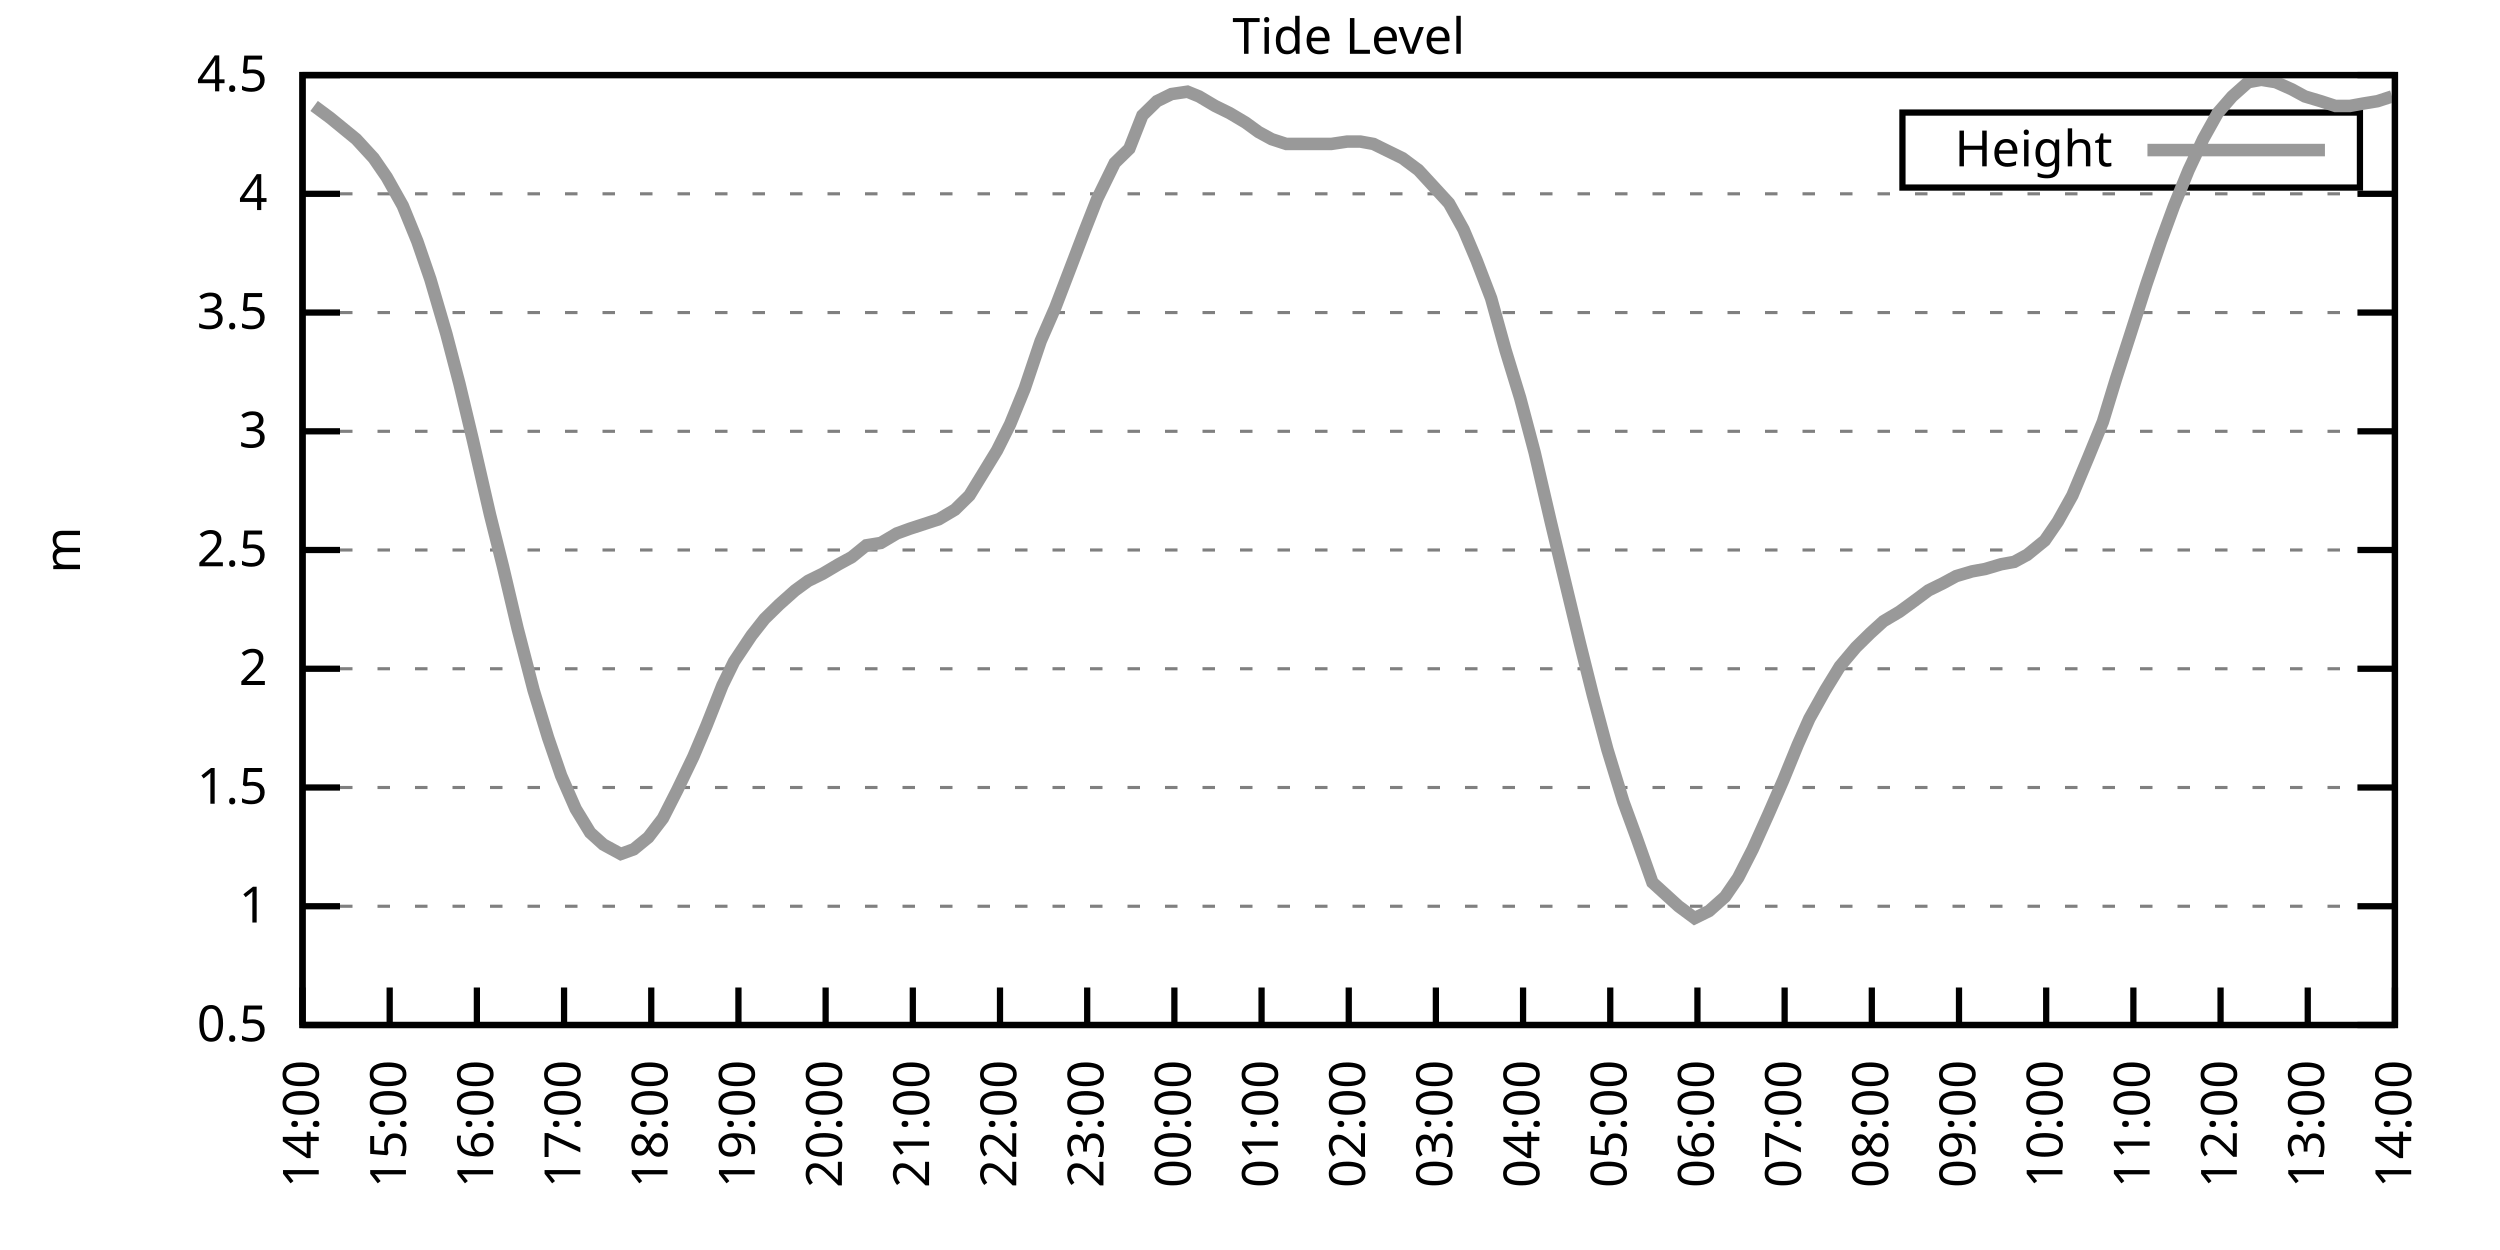
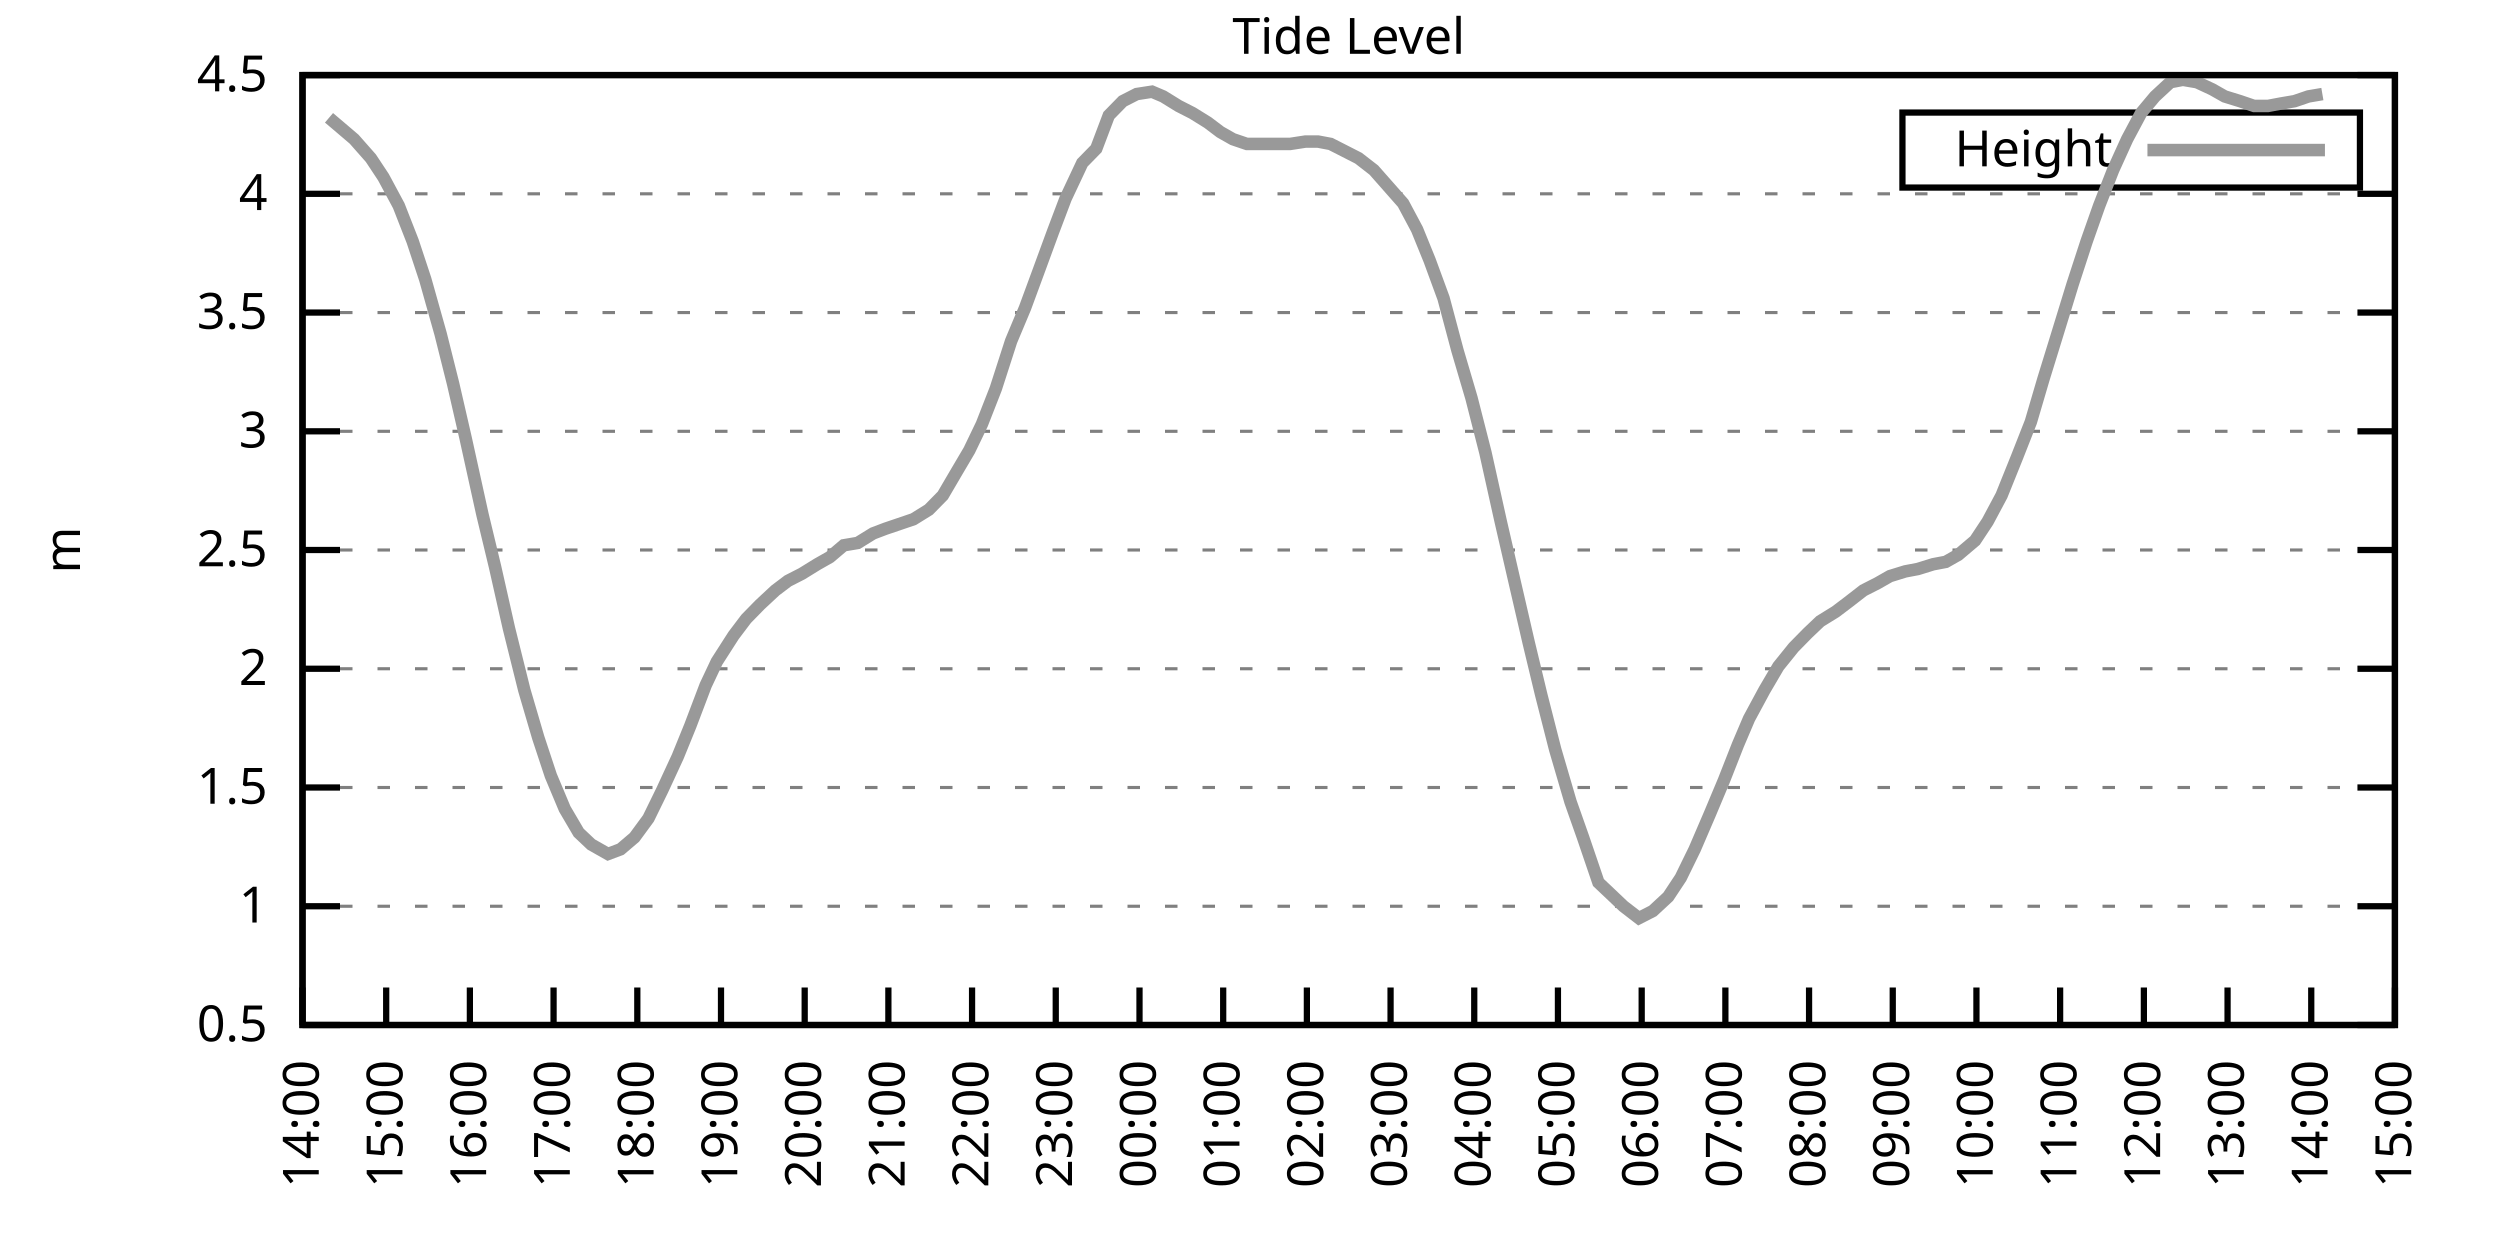
<svg xmlns="http://www.w3.org/2000/svg" xmlns:xlink="http://www.w3.org/1999/xlink" width="400" height="200" viewBox="0 0 400 200">
  <g id="gnuplot_canvas">
    <rect x="0" y="0" width="400" height="200" fill="none" />
    <defs>
      <circle id="gpDot" r="0.5" stroke-width="0.5" stroke="currentColor" />
      <path id="gpPt0" stroke-width="0.333" stroke="currentColor" d="M-1,0 h2 M0,-1 v2" />
      <path id="gpPt1" stroke-width="0.333" stroke="currentColor" d="M-1,-1 L1,1 M1,-1 L-1,1" />
      <path id="gpPt2" stroke-width="0.333" stroke="currentColor" d="M-1,0 L1,0 M0,-1 L0,1 M-1,-1 L1,1 M-1,1 L1,-1" />
      <rect id="gpPt3" stroke-width="0.333" stroke="currentColor" x="-1" y="-1" width="2" height="2" />
      <rect id="gpPt4" stroke-width="0.333" stroke="currentColor" fill="currentColor" x="-1" y="-1" width="2" height="2" />
      <circle id="gpPt5" stroke-width="0.333" stroke="currentColor" cx="0" cy="0" r="1" />
      <use xlink:href="#gpPt5" id="gpPt6" fill="currentColor" stroke="none" />
      <path id="gpPt7" stroke-width="0.333" stroke="currentColor" d="M0,-1.33 L-1.33,0.67 L1.33,0.67 z" />
      <use xlink:href="#gpPt7" id="gpPt8" fill="currentColor" stroke="none" />
      <use xlink:href="#gpPt7" id="gpPt9" stroke="currentColor" transform="rotate(180)" />
      <use xlink:href="#gpPt9" id="gpPt10" fill="currentColor" stroke="none" />
      <use xlink:href="#gpPt3" id="gpPt11" stroke="currentColor" transform="rotate(45)" />
      <use xlink:href="#gpPt11" id="gpPt12" fill="currentColor" stroke="none" />
      <path id="gpPt13" stroke-width="0.333" stroke="currentColor" d="M0,1.330 L1.265,0.411 L0.782,-1.067 L-0.782,-1.076 L-1.265,0.411 z" />
      <use xlink:href="#gpPt13" id="gpPt14" fill="currentColor" stroke="none" />
      <filter id="textbox" filterUnits="objectBoundingBox" x="0" y="0" height="1" width="1">
        <feFlood flood-color="white" flood-opacity="1" result="bgnd" />
        <feComposite in="SourceGraphic" in2="bgnd" operator="atop" />
      </filter>
      <filter id="greybox" filterUnits="objectBoundingBox" x="0" y="0" height="1" width="1">
        <feFlood flood-color="lightgrey" flood-opacity="1" result="grey" />
        <feComposite in="SourceGraphic" in2="grey" operator="atop" />
      </filter>
    </defs>
    <g fill="none" color="white" stroke="currentColor" stroke-width="1.00" stroke-linecap="butt" stroke-linejoin="miter">
</g>
    <g fill="none" color="black" stroke="currentColor" stroke-width="1.00" stroke-linecap="butt" stroke-linejoin="miter">
      <g stroke="none" shape-rendering="crispEdges">
        <polygon fill="rgb(255, 255, 255)" points="48.40,164.00 383.18,164.00 383.18,12.02 48.40,12.02 " />
      </g>
    </g>
    <g fill="none" color="black" stroke="currentColor" stroke-width="1.00" stroke-linecap="butt" stroke-linejoin="miter">
</g>
    <g fill="none" color="black" stroke="black" stroke-width="0.50" stroke-linecap="butt" stroke-linejoin="miter">
</g>
    <g fill="none" color="gray" stroke="currentColor" stroke-width="0.50" stroke-linecap="butt" stroke-linejoin="miter">
      <path stroke="gray" stroke-dasharray="2,4" class="gridline" d="M48.40,164.00 L383.19,164.00  " />
    </g>
    <g fill="none" color="gray" stroke="gray" stroke-width="1.00" stroke-linecap="butt" stroke-linejoin="miter">
</g>
    <g fill="none" color="black" stroke="currentColor" stroke-width="1.00" stroke-linecap="butt" stroke-linejoin="miter">
      <path stroke="black" d="M48.40,164.00 L54.40,164.00 M383.19,164.00 L377.19,164.00  " />
      <g transform="translate(42.80,166.60)" stroke="none" fill="black" font-family="Sans" font-size="8.00" text-anchor="end">
        <text>
          <tspan font-family="Sans"> 0.5</tspan>
        </text>
      </g>
    </g>
    <g fill="none" color="black" stroke="currentColor" stroke-width="1.00" stroke-linecap="butt" stroke-linejoin="miter">
</g>
    <g fill="none" color="black" stroke="black" stroke-width="0.50" stroke-linecap="butt" stroke-linejoin="miter">
</g>
    <g fill="none" color="gray" stroke="currentColor" stroke-width="0.50" stroke-linecap="butt" stroke-linejoin="miter">
      <path stroke="gray" stroke-dasharray="2,4" class="gridline" d="M48.40,145.00 L383.19,145.00  " />
    </g>
    <g fill="none" color="gray" stroke="gray" stroke-width="1.00" stroke-linecap="butt" stroke-linejoin="miter">
</g>
    <g fill="none" color="black" stroke="currentColor" stroke-width="1.00" stroke-linecap="butt" stroke-linejoin="miter">
      <path stroke="black" d="M48.40,145.00 L54.40,145.00 M383.19,145.00 L377.19,145.00  " />
      <g transform="translate(42.80,147.60)" stroke="none" fill="black" font-family="Sans" font-size="8.00" text-anchor="end">
        <text>
          <tspan font-family="Sans"> 1</tspan>
        </text>
      </g>
    </g>
    <g fill="none" color="black" stroke="currentColor" stroke-width="1.00" stroke-linecap="butt" stroke-linejoin="miter">
</g>
    <g fill="none" color="black" stroke="black" stroke-width="0.50" stroke-linecap="butt" stroke-linejoin="miter">
</g>
    <g fill="none" color="gray" stroke="currentColor" stroke-width="0.50" stroke-linecap="butt" stroke-linejoin="miter">
      <path stroke="gray" stroke-dasharray="2,4" class="gridline" d="M48.40,126.00 L383.19,126.00  " />
    </g>
    <g fill="none" color="gray" stroke="gray" stroke-width="1.00" stroke-linecap="butt" stroke-linejoin="miter">
</g>
    <g fill="none" color="black" stroke="currentColor" stroke-width="1.00" stroke-linecap="butt" stroke-linejoin="miter">
      <path stroke="black" d="M48.40,126.00 L54.40,126.00 M383.19,126.00 L377.19,126.00  " />
      <g transform="translate(42.80,128.60)" stroke="none" fill="black" font-family="Sans" font-size="8.00" text-anchor="end">
        <text>
          <tspan font-family="Sans"> 1.5</tspan>
        </text>
      </g>
    </g>
    <g fill="none" color="black" stroke="currentColor" stroke-width="1.00" stroke-linecap="butt" stroke-linejoin="miter">
</g>
    <g fill="none" color="black" stroke="black" stroke-width="0.50" stroke-linecap="butt" stroke-linejoin="miter">
</g>
    <g fill="none" color="gray" stroke="currentColor" stroke-width="0.50" stroke-linecap="butt" stroke-linejoin="miter">
      <path stroke="gray" stroke-dasharray="2,4" class="gridline" d="M48.40,107.00 L383.19,107.00  " />
    </g>
    <g fill="none" color="gray" stroke="gray" stroke-width="1.00" stroke-linecap="butt" stroke-linejoin="miter">
</g>
    <g fill="none" color="black" stroke="currentColor" stroke-width="1.00" stroke-linecap="butt" stroke-linejoin="miter">
      <path stroke="black" d="M48.40,107.00 L54.40,107.00 M383.19,107.00 L377.19,107.00  " />
      <g transform="translate(42.80,109.60)" stroke="none" fill="black" font-family="Sans" font-size="8.00" text-anchor="end">
        <text>
          <tspan font-family="Sans"> 2</tspan>
        </text>
      </g>
    </g>
    <g fill="none" color="black" stroke="currentColor" stroke-width="1.00" stroke-linecap="butt" stroke-linejoin="miter">
</g>
    <g fill="none" color="black" stroke="black" stroke-width="0.50" stroke-linecap="butt" stroke-linejoin="miter">
</g>
    <g fill="none" color="gray" stroke="currentColor" stroke-width="0.50" stroke-linecap="butt" stroke-linejoin="miter">
      <path stroke="gray" stroke-dasharray="2,4" class="gridline" d="M48.40,88.00 L383.19,88.00  " />
    </g>
    <g fill="none" color="gray" stroke="gray" stroke-width="1.00" stroke-linecap="butt" stroke-linejoin="miter">
</g>
    <g fill="none" color="black" stroke="currentColor" stroke-width="1.00" stroke-linecap="butt" stroke-linejoin="miter">
      <path stroke="black" d="M48.40,88.00 L54.40,88.00 M383.19,88.00 L377.19,88.00  " />
      <g transform="translate(42.80,90.60)" stroke="none" fill="black" font-family="Sans" font-size="8.00" text-anchor="end">
        <text>
          <tspan font-family="Sans"> 2.5</tspan>
        </text>
      </g>
    </g>
    <g fill="none" color="black" stroke="currentColor" stroke-width="1.00" stroke-linecap="butt" stroke-linejoin="miter">
</g>
    <g fill="none" color="black" stroke="black" stroke-width="0.50" stroke-linecap="butt" stroke-linejoin="miter">
</g>
    <g fill="none" color="gray" stroke="currentColor" stroke-width="0.50" stroke-linecap="butt" stroke-linejoin="miter">
      <path stroke="gray" stroke-dasharray="2,4" class="gridline" d="M48.40,69.01 L383.19,69.01  " />
    </g>
    <g fill="none" color="gray" stroke="gray" stroke-width="1.00" stroke-linecap="butt" stroke-linejoin="miter">
</g>
    <g fill="none" color="black" stroke="currentColor" stroke-width="1.00" stroke-linecap="butt" stroke-linejoin="miter">
      <path stroke="black" d="M48.40,69.01 L54.40,69.01 M383.19,69.01 L377.19,69.01  " />
      <g transform="translate(42.80,71.61)" stroke="none" fill="black" font-family="Sans" font-size="8.00" text-anchor="end">
        <text>
          <tspan font-family="Sans"> 3</tspan>
        </text>
      </g>
    </g>
    <g fill="none" color="black" stroke="currentColor" stroke-width="1.00" stroke-linecap="butt" stroke-linejoin="miter">
</g>
    <g fill="none" color="black" stroke="black" stroke-width="0.50" stroke-linecap="butt" stroke-linejoin="miter">
</g>
    <g fill="none" color="gray" stroke="currentColor" stroke-width="0.50" stroke-linecap="butt" stroke-linejoin="miter">
      <path stroke="gray" stroke-dasharray="2,4" class="gridline" d="M48.40,50.01 L383.19,50.01  " />
    </g>
    <g fill="none" color="gray" stroke="gray" stroke-width="1.00" stroke-linecap="butt" stroke-linejoin="miter">
</g>
    <g fill="none" color="black" stroke="currentColor" stroke-width="1.00" stroke-linecap="butt" stroke-linejoin="miter">
      <path stroke="black" d="M48.40,50.01 L54.40,50.01 M383.19,50.01 L377.19,50.01  " />
      <g transform="translate(42.80,52.61)" stroke="none" fill="black" font-family="Sans" font-size="8.00" text-anchor="end">
        <text>
          <tspan font-family="Sans"> 3.5</tspan>
        </text>
      </g>
    </g>
    <g fill="none" color="black" stroke="currentColor" stroke-width="1.00" stroke-linecap="butt" stroke-linejoin="miter">
</g>
    <g fill="none" color="black" stroke="black" stroke-width="0.50" stroke-linecap="butt" stroke-linejoin="miter">
</g>
    <g fill="none" color="gray" stroke="currentColor" stroke-width="0.50" stroke-linecap="butt" stroke-linejoin="miter">
      <path stroke="gray" stroke-dasharray="2,4" class="gridline" d="M48.40,31.01 L383.19,31.01  " />
    </g>
    <g fill="none" color="gray" stroke="gray" stroke-width="1.00" stroke-linecap="butt" stroke-linejoin="miter">
</g>
    <g fill="none" color="black" stroke="currentColor" stroke-width="1.00" stroke-linecap="butt" stroke-linejoin="miter">
      <path stroke="black" d="M48.40,31.01 L54.40,31.01 M383.19,31.01 L377.19,31.01  " />
      <g transform="translate(42.80,33.61)" stroke="none" fill="black" font-family="Sans" font-size="8.00" text-anchor="end">
        <text>
          <tspan font-family="Sans"> 4</tspan>
        </text>
      </g>
    </g>
    <g fill="none" color="black" stroke="currentColor" stroke-width="1.00" stroke-linecap="butt" stroke-linejoin="miter">
</g>
    <g fill="none" color="black" stroke="black" stroke-width="0.50" stroke-linecap="butt" stroke-linejoin="miter">
</g>
    <g fill="none" color="gray" stroke="currentColor" stroke-width="0.50" stroke-linecap="butt" stroke-linejoin="miter">
      <path stroke="gray" stroke-dasharray="2,4" class="gridline" d="M48.40,12.01 L383.19,12.01  " />
    </g>
    <g fill="none" color="gray" stroke="gray" stroke-width="1.00" stroke-linecap="butt" stroke-linejoin="miter">
</g>
    <g fill="none" color="black" stroke="currentColor" stroke-width="1.00" stroke-linecap="butt" stroke-linejoin="miter">
      <path stroke="black" d="M48.40,12.01 L54.40,12.01 M383.19,12.01 L377.19,12.01  " />
      <g transform="translate(42.80,14.61)" stroke="none" fill="black" font-family="Sans" font-size="8.00" text-anchor="end">
        <text>
          <tspan font-family="Sans"> 4.5</tspan>
        </text>
      </g>
    </g>
    <g fill="none" color="black" stroke="currentColor" stroke-width="1.00" stroke-linecap="butt" stroke-linejoin="miter">
      <path stroke="black" d="M48.40,164.00 L48.40,158.00  " />
      <g transform="translate(51.00,169.60) rotate(270.00)" stroke="none" fill="black" font-family="Sans" font-size="8.00" text-anchor="end">
        <text>
          <tspan font-family="Sans">14:00</tspan>
        </text>
      </g>
    </g>
    <g fill="none" color="black" stroke="currentColor" stroke-width="1.00" stroke-linecap="butt" stroke-linejoin="miter">
-       <path stroke="black" d="M62.35,164.00 L62.35,158.00  " />
-       <g transform="translate(64.95,169.60) rotate(270.00)" stroke="none" fill="black" font-family="Sans" font-size="8.00" text-anchor="end">
+       <path stroke="black" d="M61.79,164.00 L61.79,158.00  " />
+       <g transform="translate(64.39,169.60) rotate(270.00)" stroke="none" fill="black" font-family="Sans" font-size="8.00" text-anchor="end">
        <text>
          <tspan font-family="Sans">15:00</tspan>
        </text>
      </g>
    </g>
    <g fill="none" color="black" stroke="currentColor" stroke-width="1.00" stroke-linecap="butt" stroke-linejoin="miter">
-       <path stroke="black" d="M76.30,164.00 L76.30,158.00  " />
-       <g transform="translate(78.90,169.60) rotate(270.00)" stroke="none" fill="black" font-family="Sans" font-size="8.00" text-anchor="end">
+       <path stroke="black" d="M75.18,164.00 L75.18,158.00  " />
+       <g transform="translate(77.78,169.60) rotate(270.00)" stroke="none" fill="black" font-family="Sans" font-size="8.00" text-anchor="end">
        <text>
          <tspan font-family="Sans">16:00</tspan>
        </text>
      </g>
    </g>
    <g fill="none" color="black" stroke="currentColor" stroke-width="1.00" stroke-linecap="butt" stroke-linejoin="miter">
-       <path stroke="black" d="M90.25,164.00 L90.25,158.00  " />
-       <g transform="translate(92.85,169.60) rotate(270.00)" stroke="none" fill="black" font-family="Sans" font-size="8.00" text-anchor="end">
+       <path stroke="black" d="M88.57,164.00 L88.57,158.00  " />
+       <g transform="translate(91.17,169.60) rotate(270.00)" stroke="none" fill="black" font-family="Sans" font-size="8.00" text-anchor="end">
        <text>
          <tspan font-family="Sans">17:00</tspan>
        </text>
      </g>
    </g>
    <g fill="none" color="black" stroke="currentColor" stroke-width="1.00" stroke-linecap="butt" stroke-linejoin="miter">
-       <path stroke="black" d="M104.20,164.00 L104.20,158.00  " />
-       <g transform="translate(106.80,169.60) rotate(270.00)" stroke="none" fill="black" font-family="Sans" font-size="8.00" text-anchor="end">
+       <path stroke="black" d="M101.97,164.00 L101.97,158.00  " />
+       <g transform="translate(104.57,169.60) rotate(270.00)" stroke="none" fill="black" font-family="Sans" font-size="8.00" text-anchor="end">
        <text>
          <tspan font-family="Sans">18:00</tspan>
        </text>
      </g>
    </g>
    <g fill="none" color="black" stroke="currentColor" stroke-width="1.00" stroke-linecap="butt" stroke-linejoin="miter">
-       <path stroke="black" d="M118.15,164.00 L118.15,158.00  " />
-       <g transform="translate(120.75,169.60) rotate(270.00)" stroke="none" fill="black" font-family="Sans" font-size="8.00" text-anchor="end">
+       <path stroke="black" d="M115.36,164.00 L115.36,158.00  " />
+       <g transform="translate(117.96,169.60) rotate(270.00)" stroke="none" fill="black" font-family="Sans" font-size="8.00" text-anchor="end">
        <text>
          <tspan font-family="Sans">19:00</tspan>
        </text>
      </g>
    </g>
    <g fill="none" color="black" stroke="currentColor" stroke-width="1.00" stroke-linecap="butt" stroke-linejoin="miter">
-       <path stroke="black" d="M132.10,164.00 L132.10,158.00  " />
-       <g transform="translate(134.70,169.60) rotate(270.00)" stroke="none" fill="black" font-family="Sans" font-size="8.00" text-anchor="end">
+       <path stroke="black" d="M128.75,164.00 L128.75,158.00  " />
+       <g transform="translate(131.35,169.60) rotate(270.00)" stroke="none" fill="black" font-family="Sans" font-size="8.00" text-anchor="end">
        <text>
          <tspan font-family="Sans">20:00</tspan>
        </text>
      </g>
    </g>
    <g fill="none" color="black" stroke="currentColor" stroke-width="1.00" stroke-linecap="butt" stroke-linejoin="miter">
-       <path stroke="black" d="M146.05,164.00 L146.05,158.00  " />
-       <g transform="translate(148.65,169.60) rotate(270.00)" stroke="none" fill="black" font-family="Sans" font-size="8.00" text-anchor="end">
+       <path stroke="black" d="M142.14,164.00 L142.14,158.00  " />
+       <g transform="translate(144.74,169.60) rotate(270.00)" stroke="none" fill="black" font-family="Sans" font-size="8.00" text-anchor="end">
        <text>
          <tspan font-family="Sans">21:00</tspan>
        </text>
      </g>
    </g>
    <g fill="none" color="black" stroke="currentColor" stroke-width="1.00" stroke-linecap="butt" stroke-linejoin="miter">
-       <path stroke="black" d="M160.00,164.00 L160.00,158.00  " />
-       <g transform="translate(162.60,169.60) rotate(270.00)" stroke="none" fill="black" font-family="Sans" font-size="8.00" text-anchor="end">
+       <path stroke="black" d="M155.53,164.00 L155.53,158.00  " />
+       <g transform="translate(158.13,169.60) rotate(270.00)" stroke="none" fill="black" font-family="Sans" font-size="8.00" text-anchor="end">
        <text>
          <tspan font-family="Sans">22:00</tspan>
        </text>
      </g>
    </g>
    <g fill="none" color="black" stroke="currentColor" stroke-width="1.00" stroke-linecap="butt" stroke-linejoin="miter">
-       <path stroke="black" d="M173.95,164.00 L173.95,158.00  " />
-       <g transform="translate(176.55,169.60) rotate(270.00)" stroke="none" fill="black" font-family="Sans" font-size="8.00" text-anchor="end">
+       <path stroke="black" d="M168.92,164.00 L168.92,158.00  " />
+       <g transform="translate(171.52,169.60) rotate(270.00)" stroke="none" fill="black" font-family="Sans" font-size="8.00" text-anchor="end">
        <text>
          <tspan font-family="Sans">23:00</tspan>
        </text>
      </g>
    </g>
    <g fill="none" color="black" stroke="currentColor" stroke-width="1.00" stroke-linecap="butt" stroke-linejoin="miter">
-       <path stroke="black" d="M187.90,164.00 L187.90,158.00  " />
-       <g transform="translate(190.50,169.60) rotate(270.00)" stroke="none" fill="black" font-family="Sans" font-size="8.00" text-anchor="end">
+       <path stroke="black" d="M182.32,164.00 L182.32,158.00  " />
+       <g transform="translate(184.92,169.60) rotate(270.00)" stroke="none" fill="black" font-family="Sans" font-size="8.00" text-anchor="end">
        <text>
          <tspan font-family="Sans">00:00</tspan>
        </text>
      </g>
    </g>
    <g fill="none" color="black" stroke="currentColor" stroke-width="1.00" stroke-linecap="butt" stroke-linejoin="miter">
-       <path stroke="black" d="M201.85,164.00 L201.85,158.00  " />
-       <g transform="translate(204.45,169.60) rotate(270.00)" stroke="none" fill="black" font-family="Sans" font-size="8.00" text-anchor="end">
+       <path stroke="black" d="M195.71,164.00 L195.71,158.00  " />
+       <g transform="translate(198.31,169.60) rotate(270.00)" stroke="none" fill="black" font-family="Sans" font-size="8.00" text-anchor="end">
        <text>
          <tspan font-family="Sans">01:00</tspan>
        </text>
      </g>
    </g>
    <g fill="none" color="black" stroke="currentColor" stroke-width="1.00" stroke-linecap="butt" stroke-linejoin="miter">
-       <path stroke="black" d="M215.80,164.00 L215.80,158.00  " />
-       <g transform="translate(218.40,169.60) rotate(270.00)" stroke="none" fill="black" font-family="Sans" font-size="8.00" text-anchor="end">
+       <path stroke="black" d="M209.10,164.00 L209.10,158.00  " />
+       <g transform="translate(211.70,169.60) rotate(270.00)" stroke="none" fill="black" font-family="Sans" font-size="8.00" text-anchor="end">
        <text>
          <tspan font-family="Sans">02:00</tspan>
        </text>
      </g>
    </g>
    <g fill="none" color="black" stroke="currentColor" stroke-width="1.00" stroke-linecap="butt" stroke-linejoin="miter">
-       <path stroke="black" d="M229.74,164.00 L229.74,158.00  " />
-       <g transform="translate(232.34,169.60) rotate(270.00)" stroke="none" fill="black" font-family="Sans" font-size="8.00" text-anchor="end">
+       <path stroke="black" d="M222.49,164.00 L222.49,158.00  " />
+       <g transform="translate(225.09,169.60) rotate(270.00)" stroke="none" fill="black" font-family="Sans" font-size="8.00" text-anchor="end">
        <text>
          <tspan font-family="Sans">03:00</tspan>
        </text>
      </g>
    </g>
    <g fill="none" color="black" stroke="currentColor" stroke-width="1.00" stroke-linecap="butt" stroke-linejoin="miter">
-       <path stroke="black" d="M243.69,164.00 L243.69,158.00  " />
-       <g transform="translate(246.29,169.60) rotate(270.00)" stroke="none" fill="black" font-family="Sans" font-size="8.00" text-anchor="end">
+       <path stroke="black" d="M235.88,164.00 L235.88,158.00  " />
+       <g transform="translate(238.48,169.60) rotate(270.00)" stroke="none" fill="black" font-family="Sans" font-size="8.00" text-anchor="end">
        <text>
          <tspan font-family="Sans">04:00</tspan>
        </text>
      </g>
    </g>
    <g fill="none" color="black" stroke="currentColor" stroke-width="1.00" stroke-linecap="butt" stroke-linejoin="miter">
-       <path stroke="black" d="M257.64,164.00 L257.64,158.00  " />
-       <g transform="translate(260.24,169.60) rotate(270.00)" stroke="none" fill="black" font-family="Sans" font-size="8.00" text-anchor="end">
+       <path stroke="black" d="M249.27,164.00 L249.27,158.00  " />
+       <g transform="translate(251.87,169.60) rotate(270.00)" stroke="none" fill="black" font-family="Sans" font-size="8.00" text-anchor="end">
        <text>
          <tspan font-family="Sans">05:00</tspan>
        </text>
      </g>
    </g>
    <g fill="none" color="black" stroke="currentColor" stroke-width="1.00" stroke-linecap="butt" stroke-linejoin="miter">
-       <path stroke="black" d="M271.59,164.00 L271.59,158.00  " />
-       <g transform="translate(274.19,169.60) rotate(270.00)" stroke="none" fill="black" font-family="Sans" font-size="8.00" text-anchor="end">
+       <path stroke="black" d="M262.67,164.00 L262.67,158.00  " />
+       <g transform="translate(265.27,169.60) rotate(270.00)" stroke="none" fill="black" font-family="Sans" font-size="8.00" text-anchor="end">
        <text>
          <tspan font-family="Sans">06:00</tspan>
        </text>
      </g>
    </g>
    <g fill="none" color="black" stroke="currentColor" stroke-width="1.00" stroke-linecap="butt" stroke-linejoin="miter">
-       <path stroke="black" d="M285.54,164.00 L285.54,158.00  " />
-       <g transform="translate(288.14,169.60) rotate(270.00)" stroke="none" fill="black" font-family="Sans" font-size="8.00" text-anchor="end">
+       <path stroke="black" d="M276.06,164.00 L276.06,158.00  " />
+       <g transform="translate(278.66,169.60) rotate(270.00)" stroke="none" fill="black" font-family="Sans" font-size="8.00" text-anchor="end">
        <text>
          <tspan font-family="Sans">07:00</tspan>
        </text>
      </g>
    </g>
    <g fill="none" color="black" stroke="currentColor" stroke-width="1.00" stroke-linecap="butt" stroke-linejoin="miter">
-       <path stroke="black" d="M299.49,164.00 L299.49,158.00  " />
-       <g transform="translate(302.09,169.60) rotate(270.00)" stroke="none" fill="black" font-family="Sans" font-size="8.00" text-anchor="end">
+       <path stroke="black" d="M289.45,164.00 L289.45,158.00  " />
+       <g transform="translate(292.05,169.60) rotate(270.00)" stroke="none" fill="black" font-family="Sans" font-size="8.00" text-anchor="end">
        <text>
          <tspan font-family="Sans">08:00</tspan>
        </text>
      </g>
    </g>
    <g fill="none" color="black" stroke="currentColor" stroke-width="1.00" stroke-linecap="butt" stroke-linejoin="miter">
-       <path stroke="black" d="M313.44,164.00 L313.44,158.00  " />
-       <g transform="translate(316.04,169.60) rotate(270.00)" stroke="none" fill="black" font-family="Sans" font-size="8.00" text-anchor="end">
+       <path stroke="black" d="M302.84,164.00 L302.84,158.00  " />
+       <g transform="translate(305.44,169.60) rotate(270.00)" stroke="none" fill="black" font-family="Sans" font-size="8.00" text-anchor="end">
        <text>
          <tspan font-family="Sans">09:00</tspan>
        </text>
      </g>
    </g>
    <g fill="none" color="black" stroke="currentColor" stroke-width="1.00" stroke-linecap="butt" stroke-linejoin="miter">
-       <path stroke="black" d="M327.39,164.00 L327.39,158.00  " />
-       <g transform="translate(329.99,169.60) rotate(270.00)" stroke="none" fill="black" font-family="Sans" font-size="8.00" text-anchor="end">
+       <path stroke="black" d="M316.23,164.00 L316.23,158.00  " />
+       <g transform="translate(318.83,169.60) rotate(270.00)" stroke="none" fill="black" font-family="Sans" font-size="8.00" text-anchor="end">
        <text>
          <tspan font-family="Sans">10:00</tspan>
        </text>
      </g>
    </g>
    <g fill="none" color="black" stroke="currentColor" stroke-width="1.00" stroke-linecap="butt" stroke-linejoin="miter">
-       <path stroke="black" d="M341.34,164.00 L341.34,158.00  " />
-       <g transform="translate(343.94,169.60) rotate(270.00)" stroke="none" fill="black" font-family="Sans" font-size="8.00" text-anchor="end">
+       <path stroke="black" d="M329.62,164.00 L329.62,158.00  " />
+       <g transform="translate(332.22,169.60) rotate(270.00)" stroke="none" fill="black" font-family="Sans" font-size="8.00" text-anchor="end">
        <text>
          <tspan font-family="Sans">11:00</tspan>
        </text>
      </g>
    </g>
    <g fill="none" color="black" stroke="currentColor" stroke-width="1.00" stroke-linecap="butt" stroke-linejoin="miter">
-       <path stroke="black" d="M355.29,164.00 L355.29,158.00  " />
-       <g transform="translate(357.89,169.60) rotate(270.00)" stroke="none" fill="black" font-family="Sans" font-size="8.00" text-anchor="end">
+       <path stroke="black" d="M343.02,164.00 L343.02,158.00  " />
+       <g transform="translate(345.62,169.60) rotate(270.00)" stroke="none" fill="black" font-family="Sans" font-size="8.00" text-anchor="end">
        <text>
          <tspan font-family="Sans">12:00</tspan>
        </text>
      </g>
    </g>
    <g fill="none" color="black" stroke="currentColor" stroke-width="1.00" stroke-linecap="butt" stroke-linejoin="miter">
-       <path stroke="black" d="M369.24,164.00 L369.24,158.00  " />
-       <g transform="translate(371.84,169.60) rotate(270.00)" stroke="none" fill="black" font-family="Sans" font-size="8.00" text-anchor="end">
+       <path stroke="black" d="M356.41,164.00 L356.41,158.00  " />
+       <g transform="translate(359.01,169.60) rotate(270.00)" stroke="none" fill="black" font-family="Sans" font-size="8.00" text-anchor="end">
        <text>
          <tspan font-family="Sans">13:00</tspan>
+         </text>
+       </g>
+     </g>
+     <g fill="none" color="black" stroke="currentColor" stroke-width="1.00" stroke-linecap="butt" stroke-linejoin="miter">
+       <path stroke="black" d="M369.80,164.00 L369.80,158.00  " />
+       <g transform="translate(372.40,169.60) rotate(270.00)" stroke="none" fill="black" font-family="Sans" font-size="8.00" text-anchor="end">
+         <text>
+           <tspan font-family="Sans">14:00</tspan>
        </text>
      </g>
    </g>
    <g fill="none" color="black" stroke="currentColor" stroke-width="1.00" stroke-linecap="butt" stroke-linejoin="miter">
      <path stroke="black" d="M383.19,164.00 L383.19,158.00  " />
      <g transform="translate(385.79,169.60) rotate(270.00)" stroke="none" fill="black" font-family="Sans" font-size="8.00" text-anchor="end">
        <text>
-           <tspan font-family="Sans">14:00</tspan>
+           <tspan font-family="Sans">15:00</tspan>
        </text>
      </g>
    </g>
    <g fill="none" color="black" stroke="currentColor" stroke-width="1.00" stroke-linecap="butt" stroke-linejoin="miter">
</g>
    <g fill="none" color="black" stroke="currentColor" stroke-width="1.00" stroke-linecap="butt" stroke-linejoin="miter">
      <path stroke="black" d="M48.40,12.01 L48.40,164.00 L383.19,164.00 L383.19,12.01 L48.40,12.01 Z  " />
    </g>
    <g fill="none" color="black" stroke="currentColor" stroke-width="1.00" stroke-linecap="butt" stroke-linejoin="miter">
</g>
    <g fill="none" color="black" stroke="currentColor" stroke-width="1.00" stroke-linecap="butt" stroke-linejoin="miter">
      <path stroke="black" d="M304.39,30.01 L304.39,18.01 L377.59,18.01 L377.59,30.01 L304.39,30.01 Z  " />
    </g>
    <g id="Tide_level_plot_1">
      <g fill="none" color="white" stroke="black" stroke-width="2.00" stroke-linecap="butt" stroke-linejoin="miter">
</g>
      <g fill="none" color="black" stroke="currentColor" stroke-width="2.00" stroke-linecap="butt" stroke-linejoin="miter">
        <g transform="translate(337.99,26.61)" stroke="none" fill="black" font-family="Sans" font-size="8.00" text-anchor="end">
          <text>
            <tspan font-family="Sans">Height</tspan>
          </text>
        </g>
      </g>
      <g fill="none" color="black" stroke="currentColor" stroke-width="2.00" stroke-linecap="butt" stroke-linejoin="miter">
-         <path stroke="rgb(153, 153, 153)" d="M343.59,24.01 L371.99,24.01 M50.26,16.95 L52.82,18.85 L54.68,20.37 L57.00,22.27 L59.79,25.31 L61.88,28.35   L64.44,32.91 L66.77,38.61 L68.86,44.69 L71.42,53.43 L73.51,61.41 L75.60,70.15 L78.39,82.31 L80.48,90.66   L82.81,100.54 L85.37,110.42 L87.69,118.02 L89.78,124.10 L92.11,129.42 L94.43,133.22 L96.53,135.12 L99.32,136.64   L101.41,135.88 L103.73,133.98 L106.06,130.94 L108.38,126.38 L110.94,121.06 L113.03,116.12 L115.59,109.66 L117.45,105.86   L120.24,101.68 L122.33,99.02 L124.66,96.74 L127.22,94.46 L129.31,92.94 L131.63,91.80 L134.19,90.28 L136.28,89.14   L138.61,87.25 L140.93,86.87 L143.49,85.35 L145.58,84.59 L147.91,83.83 L150.23,83.07 L152.79,81.55 L155.11,79.27   L157.21,75.85 L159.53,72.05 L161.62,67.87 L163.95,62.17 L166.51,54.57 L168.83,49.25 L171.16,43.17 L173.48,37.09   L175.57,31.77 L178.36,26.07 L180.69,23.79 L182.78,18.47 L185.11,16.19 L187.43,15.05 L189.99,14.67 L191.85,15.43   L194.41,16.95 L196.73,18.09 L199.29,19.61 L201.38,21.13 L203.47,22.27 L205.80,23.03 L208.12,23.03 L210.68,23.03   L213.01,23.03 L215.56,22.65 L217.65,22.65 L219.75,23.03 L222.07,24.17 L224.40,25.31 L226.95,27.21 L229.05,29.49   L231.84,32.53 L234.16,36.71 L236.25,41.65 L238.58,47.73 L240.90,56.09 L243.23,63.69 L245.55,72.43 L248.11,83.45   L250.20,92.18 L252.76,102.82 L254.85,111.18 L257.18,119.92 L259.74,128.28 L261.83,133.98 L264.39,141.20 L266.48,143.10   L268.57,145.00 L271.13,146.90 L273.45,145.76 L276.01,143.48 L278.10,140.44 L280.43,135.88 L282.99,130.18 L285.31,124.86   L287.64,119.16 L289.50,114.98 L292.05,110.42 L294.38,106.62 L296.94,103.58 L299.26,101.30 L301.35,99.40 L303.91,97.88   L306.00,96.36 L308.56,94.46 L310.88,93.32 L312.98,92.18 L315.53,91.42 L317.63,91.04 L320.18,90.28 L322.28,89.90   L324.37,88.76 L327.16,86.49 L329.25,83.45 L331.58,79.27 L334.13,73.19 L336.46,67.49 L338.55,60.65 L340.88,53.43   L343.43,45.45 L345.76,38.61 L347.85,32.91 L350.18,27.21 L352.50,22.27 L354.83,18.09 L357.15,15.43 L359.71,13.15   L361.80,12.77 L364.13,13.15 L366.68,14.29 L368.78,15.43 L371.33,16.19 L373.66,16.95 L375.98,16.95 L378.08,16.57   L380.40,16.19 L382.73,15.43  " />
+         <path stroke="rgb(153, 153, 153)" d="M343.59,24.01 L371.99,24.01 M52.64,18.85 L54.43,20.37 L56.66,22.27 L59.34,25.31 L61.35,28.35 L63.80,32.91   L66.03,38.61 L68.04,44.69 L70.50,53.43 L72.50,61.41 L74.51,70.15 L77.19,82.31 L79.20,90.66 L81.43,100.54   L83.89,110.42 L86.12,118.02 L88.13,124.10 L90.36,129.42 L92.59,133.22 L94.60,135.12 L97.28,136.64 L99.29,135.88   L101.52,133.98 L103.75,130.94 L105.98,126.38 L108.44,121.06 L110.45,116.12 L112.90,109.66 L114.69,105.86 L117.37,101.68   L119.38,99.02 L121.61,96.74 L124.06,94.46 L126.07,92.94 L128.30,91.80 L130.76,90.28 L132.77,89.14 L135.00,87.25   L137.23,86.87 L139.69,85.35 L141.69,84.59 L143.93,83.83 L146.16,83.07 L148.61,81.55 L150.85,79.27 L152.85,75.85   L155.09,72.05 L157.10,67.87 L159.33,62.17 L161.78,54.57 L164.01,49.25 L166.25,43.17 L168.48,37.09 L170.49,31.77   L173.17,26.07 L175.40,23.79 L177.41,18.47 L179.64,16.19 L181.87,15.05 L184.32,14.67 L186.11,15.43 L188.57,16.95   L190.80,18.09 L193.25,19.61 L195.26,21.13 L197.27,22.27 L199.50,23.03 L201.73,23.03 L204.19,23.03 L206.42,23.03   L208.88,22.65 L210.88,22.65 L212.89,23.03 L215.13,24.17 L217.36,25.31 L219.81,27.21 L221.82,29.49 L224.50,32.53   L226.73,36.71 L228.74,41.65 L230.97,47.73 L233.20,56.09 L235.44,63.69 L237.67,72.43 L240.12,83.45 L242.13,92.18   L244.59,102.82 L246.60,111.18 L248.83,119.92 L251.28,128.28 L253.29,133.98 L255.75,141.20 L257.76,143.10 L259.76,145.00   L262.22,146.90 L264.45,145.76 L266.91,143.48 L268.92,140.44 L271.15,135.88 L273.60,130.18 L275.83,124.86 L278.07,119.16   L279.85,114.98 L282.31,110.42 L284.54,106.62 L286.99,103.58 L289.23,101.30 L291.23,99.40 L293.69,97.88 L295.70,96.36   L298.15,94.46 L300.39,93.32 L302.39,92.18 L304.85,91.42 L306.86,91.04 L309.31,90.28 L311.32,89.90 L313.33,88.76   L316.01,86.49 L318.02,83.45 L320.25,79.27 L322.70,73.19 L324.94,67.49 L326.95,60.65 L329.18,53.43 L331.63,45.45   L333.86,38.61 L335.87,32.91 L338.10,27.21 L340.34,22.27 L342.57,18.09 L344.80,15.43 L347.26,13.15 L349.26,12.77   L351.50,13.15 L353.95,14.29 L355.96,15.43 L358.42,16.19 L360.65,16.95 L362.88,16.95 L364.89,16.57 L367.12,16.19   L369.35,15.43 L371.58,15.05  " />
      </g>
    </g>
    <g fill="none" color="black" stroke="currentColor" stroke-width="2.00" stroke-linecap="butt" stroke-linejoin="miter">
</g>
    <g fill="none" color="black" stroke="black" stroke-width="1.00" stroke-linecap="butt" stroke-linejoin="miter">
</g>
    <g fill="none" color="black" stroke="currentColor" stroke-width="1.00" stroke-linecap="butt" stroke-linejoin="miter">
      <path stroke="black" d="M48.40,12.01 L48.40,164.00 L383.19,164.00 L383.19,12.01 L48.40,12.01 Z  " />
      <g transform="translate(12.80,88.01) rotate(270.00)" stroke="none" fill="black" font-family="Sans" font-size="8.00" text-anchor="middle">
        <text>
          <tspan font-family="Sans">m</tspan>
        </text>
      </g>
    </g>
    <g fill="none" color="black" stroke="currentColor" stroke-width="1.00" stroke-linecap="butt" stroke-linejoin="miter">
</g>
    <g fill="none" color="black" stroke="currentColor" stroke-width="1.00" stroke-linecap="butt" stroke-linejoin="miter">
      <g transform="translate(215.79,8.61)" stroke="none" fill="black" font-family="Sans" font-size="8.00" text-anchor="middle">
        <text>
          <tspan font-family="Sans">Tide Level</tspan>
        </text>
      </g>
    </g>
    <g fill="none" color="black" stroke="currentColor" stroke-width="1.00" stroke-linecap="butt" stroke-linejoin="miter">
</g>
  </g>
</svg>
